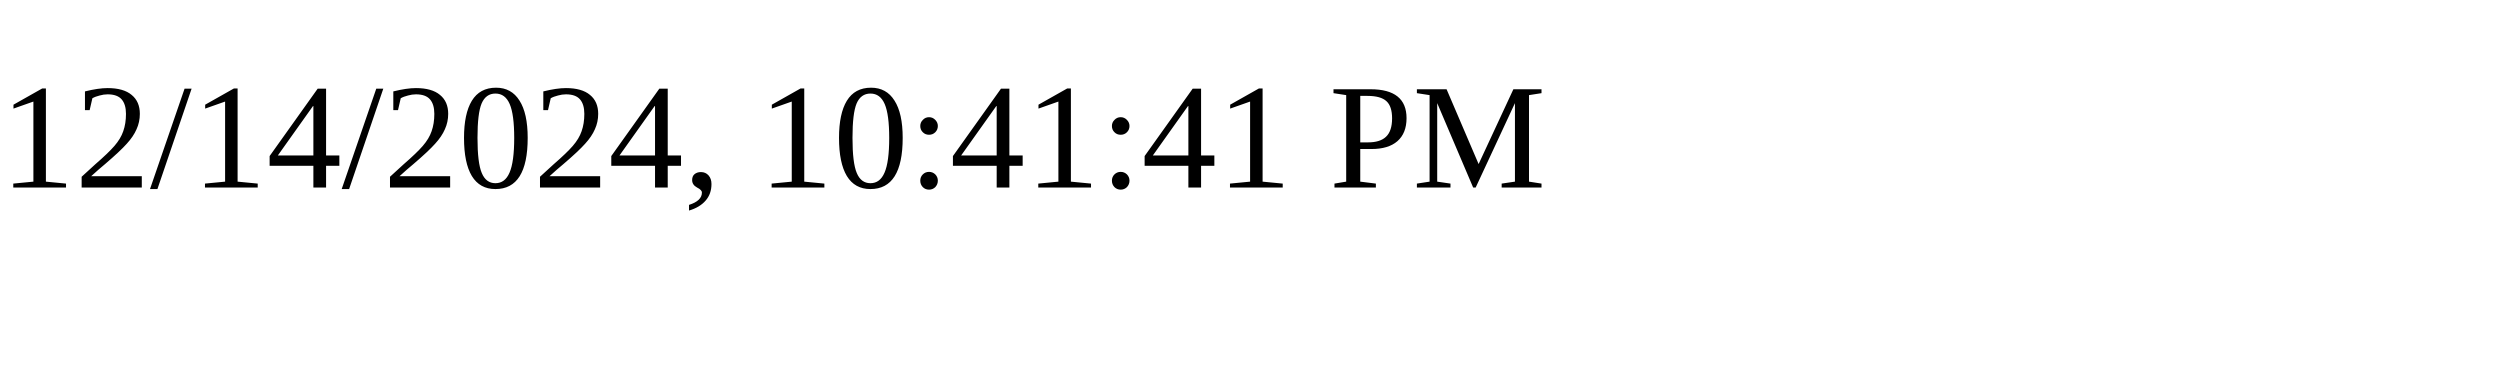
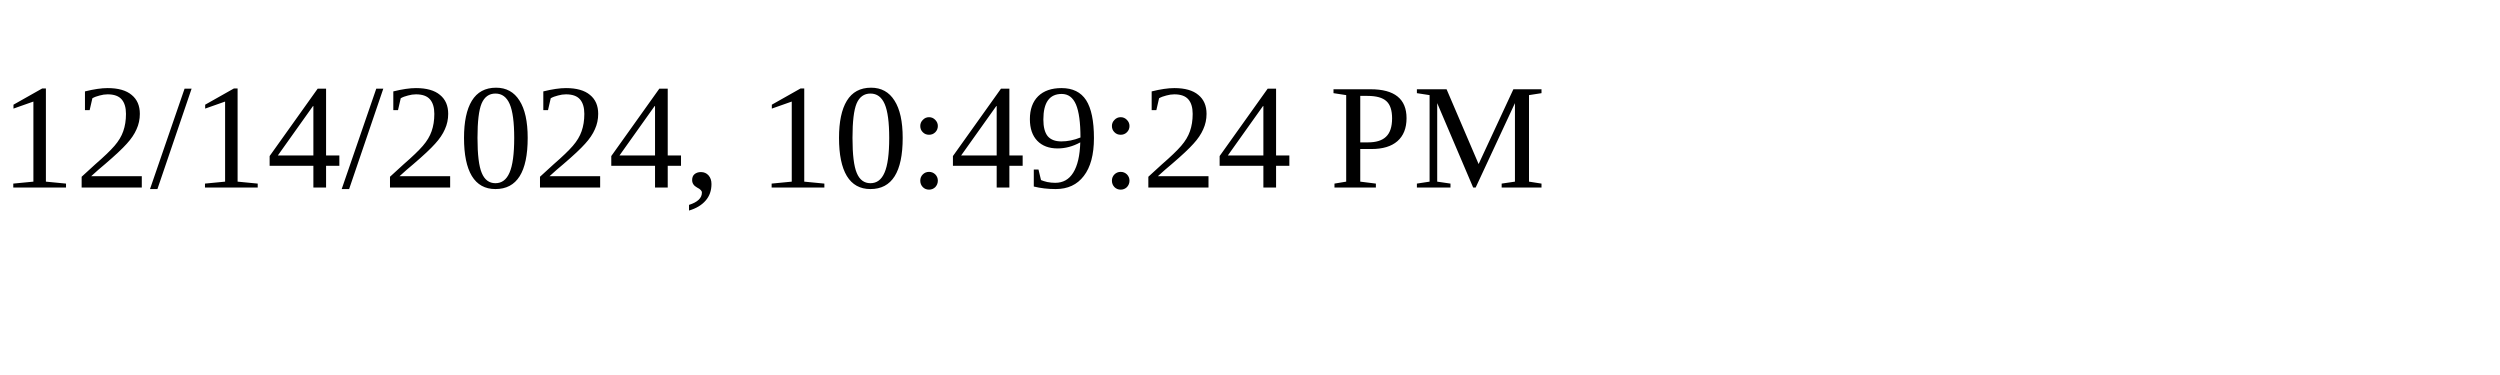
<svg xmlns="http://www.w3.org/2000/svg" height="30" width="200">
-   <text x="0" y="15">12/14/2024, 10:41:41 PM</text>
+   <text x="0" y="15">12/14/2024, 10:49:24 PM</text>
</svg>
